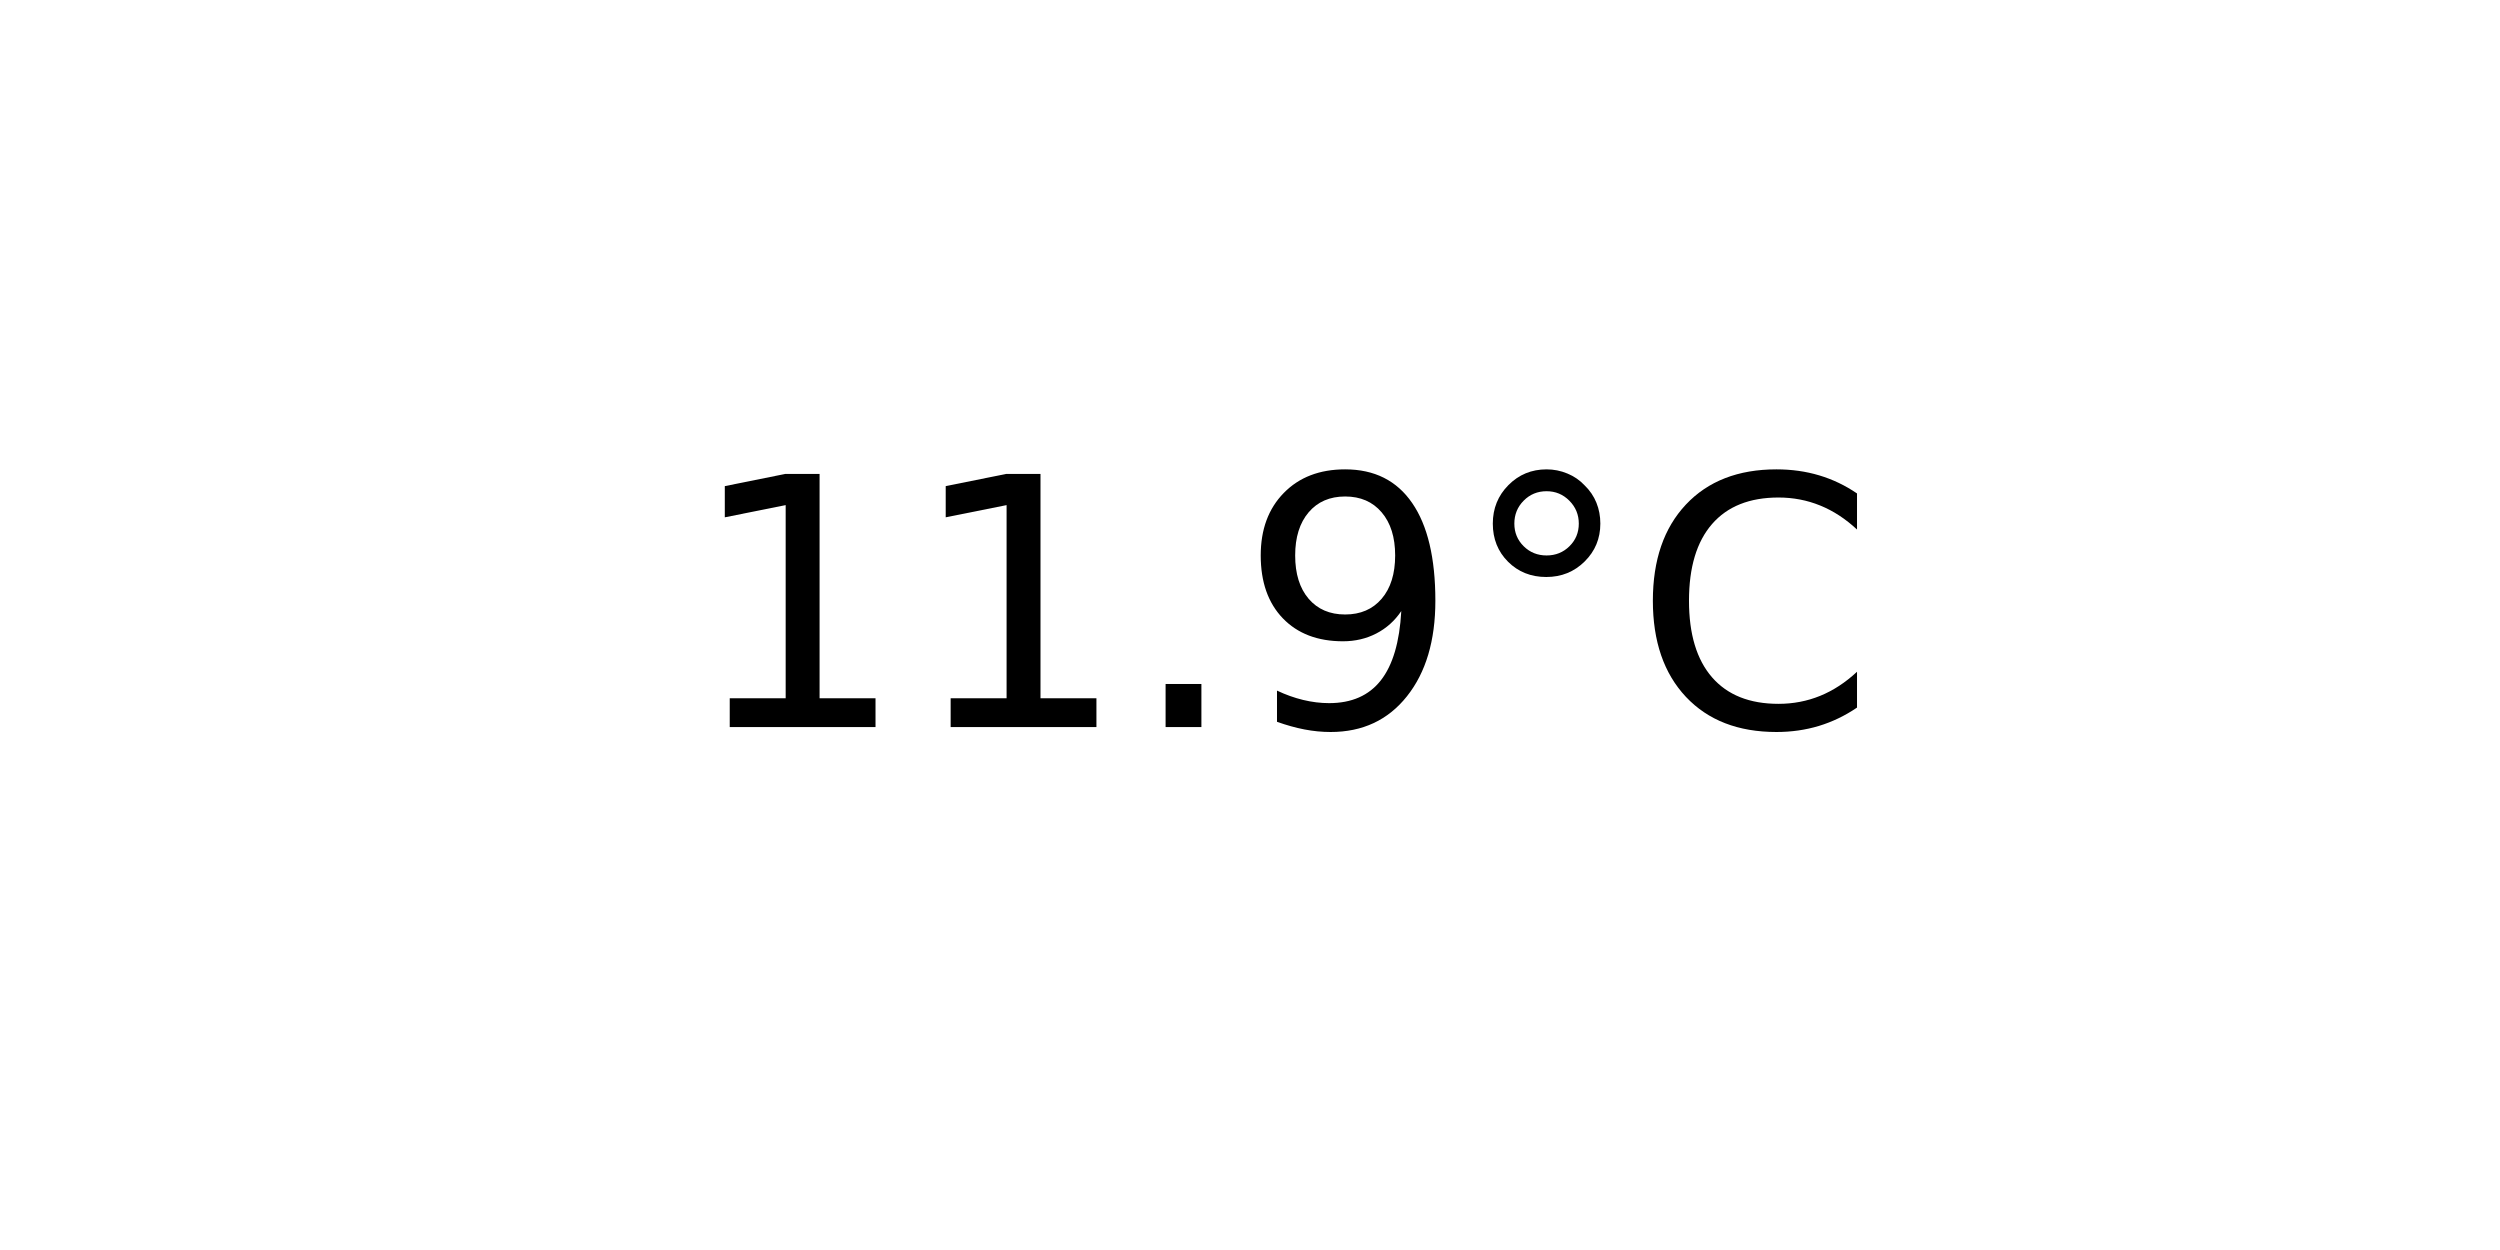
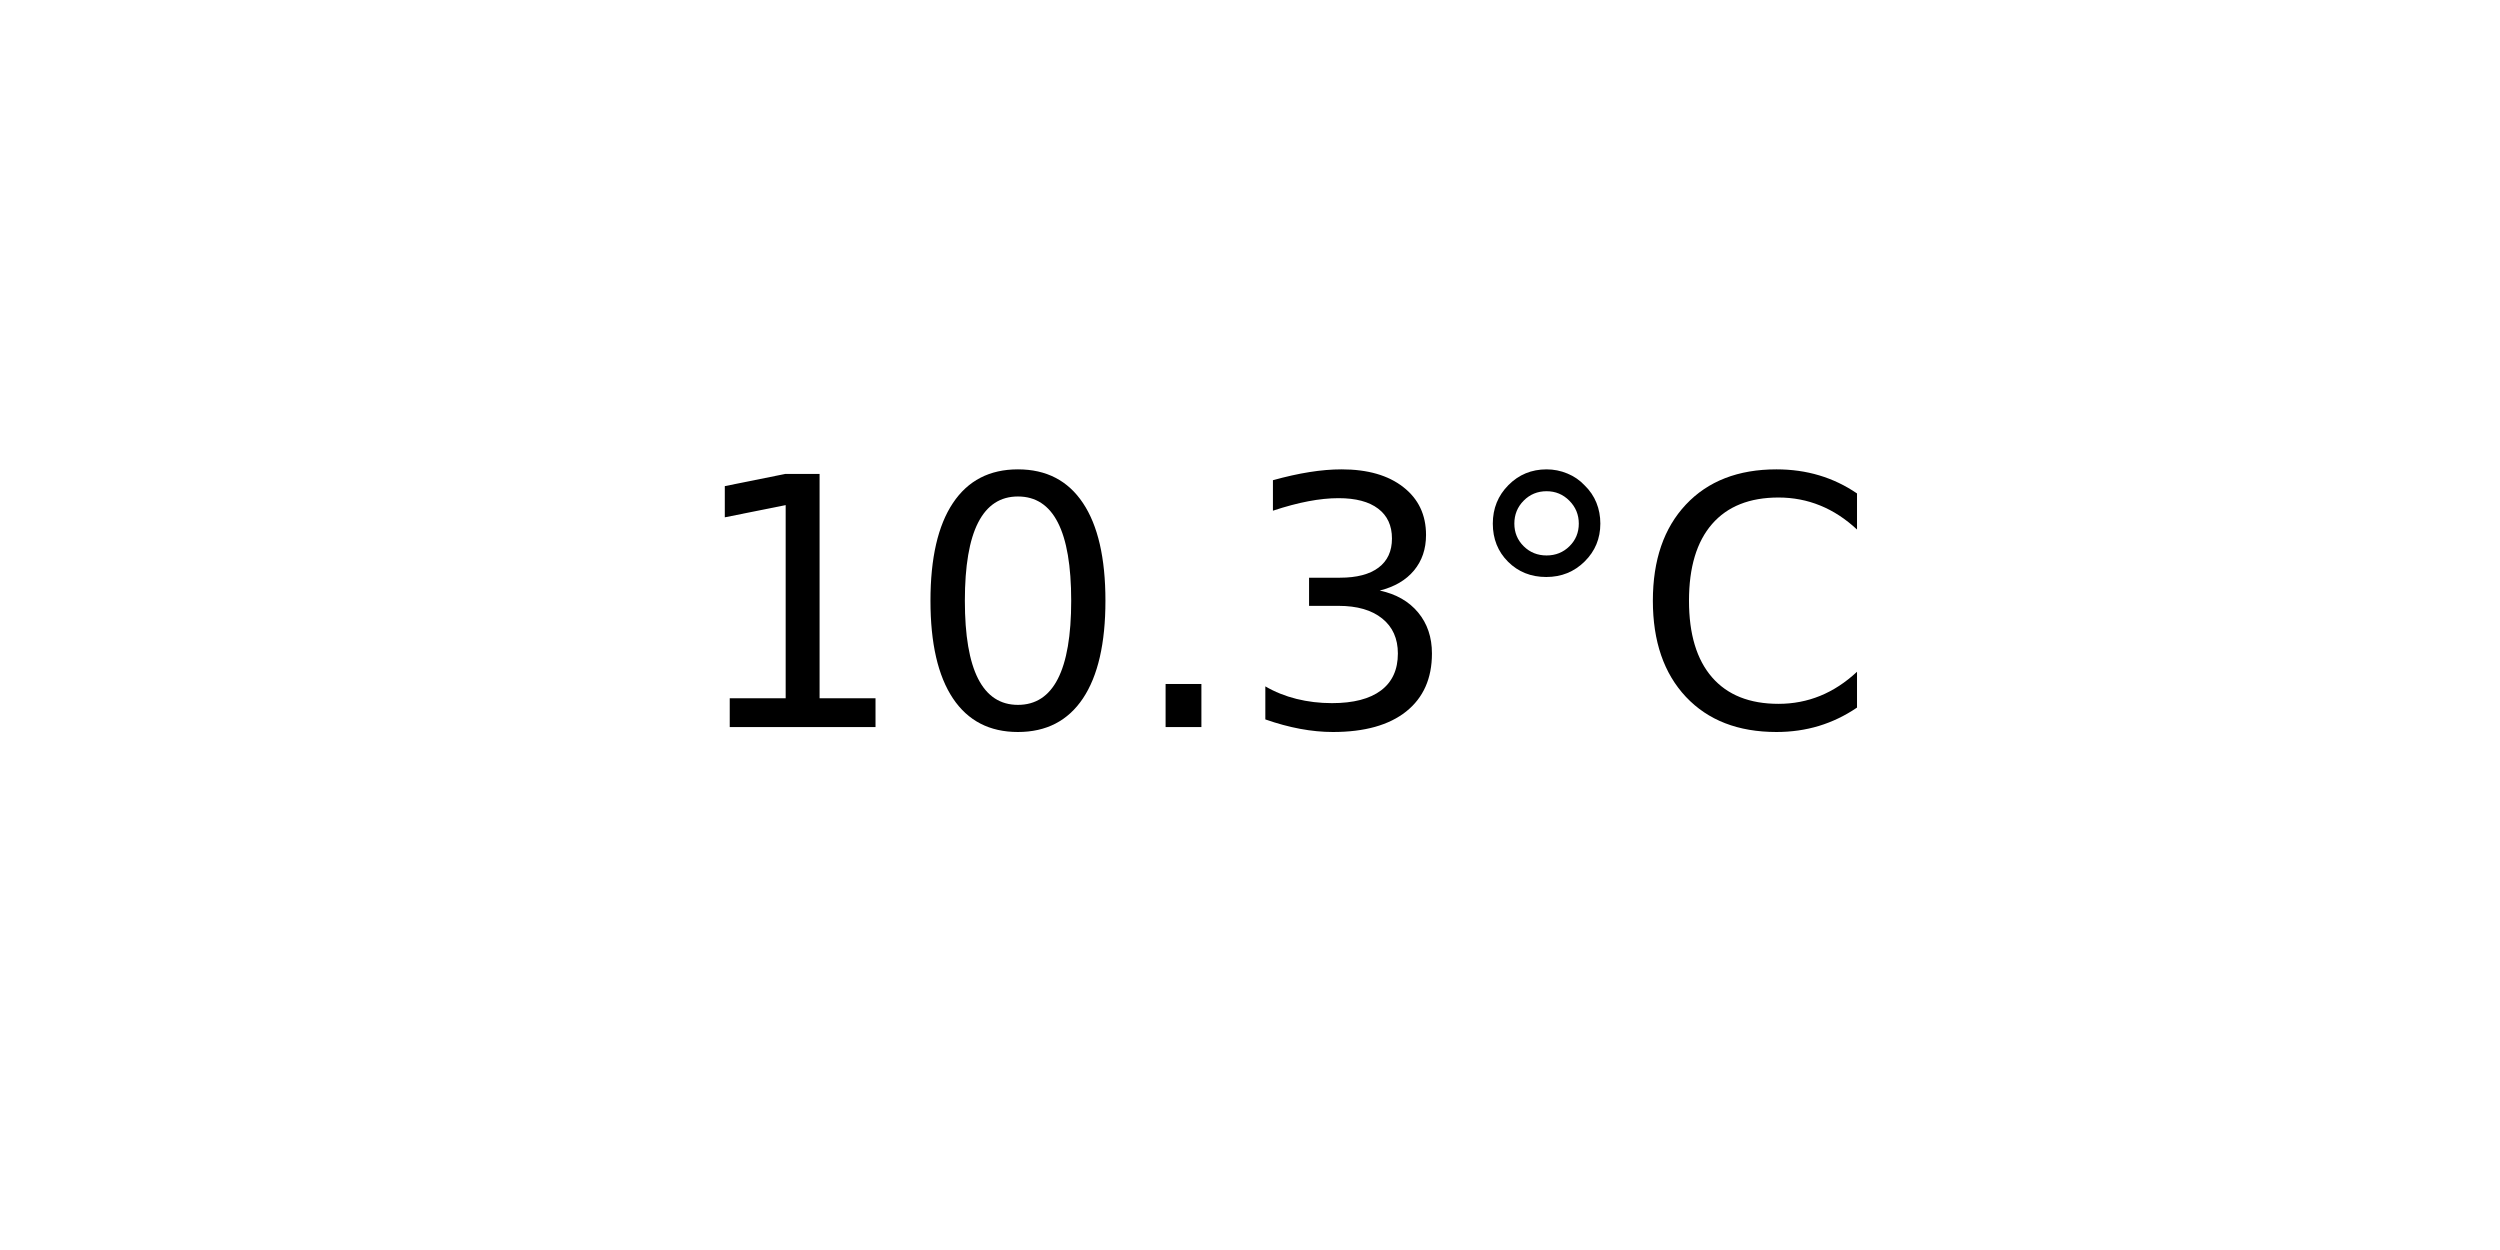
<svg xmlns="http://www.w3.org/2000/svg" xmlns:xlink="http://www.w3.org/1999/xlink" width="72pt" height="36pt" viewBox="0 0 72 36" version="1.1">
  <defs>
    <style type="text/css">*{stroke-linejoin: round; stroke-linecap: butt}</style>
  </defs>
  <g id="figure_1">
    <g id="axes_1">
      <g id="text_1">
        <g transform="translate(19.77578 20.93937) scale(0.1 -0.1)">
          <defs>
            <path id="DejaVuSans-31" d="M 794 531  L 1825 531  L 1825 4091  L 703 3866  L 703 4441  L 1819 4666  L 2450 4666  L 2450 531  L 3481 531  L 3481 0  L 794 0  L 794 531  z " transform="scale(0.015625)" />
+             <path id="DejaVuSans-30" d="M 2034 4250  Q 1547 4250 1301 3770  Q 1056 3291 1056 2328  Q 1056 1369 1301 889  Q 1547 409 2034 409  Q 2525 409 2770 889  Q 3016 1369 3016 2328  Q 3016 3291 2770 3770  Q 2525 4250 2034 4250  z M 2034 4750  Q 2819 4750 3233 4129  Q 3647 3509 3647 2328  Q 3647 1150 3233 529  Q 2819 -91 2034 -91  Q 1250 -91 836 529  Q 422 1150 422 2328  Q 422 3509 836 4129  Q 1250 4750 2034 4750  z " transform="scale(0.015625)" />
            <path id="DejaVuSans-2e" d="M 684 794  L 1344 794  L 1344 0  L 684 0  L 684 794  z " transform="scale(0.015625)" />
-             <path id="DejaVuSans-39" d="M 703 97  L 703 672  Q 941 559 1184 500  Q 1428 441 1663 441  Q 2288 441 2617 861  Q 2947 1281 2994 2138  Q 2813 1869 2534 1725  Q 2256 1581 1919 1581  Q 1219 1581 811 2004  Q 403 2428 403 3163  Q 403 3881 828 4315  Q 1253 4750 1959 4750  Q 2769 4750 3195 4129  Q 3622 3509 3622 2328  Q 3622 1225 3098 567  Q 2575 -91 1691 -91  Q 1453 -91 1209 -44  Q 966 3 703 97  z M 1959 2075  Q 2384 2075 2632 2365  Q 2881 2656 2881 3163  Q 2881 3666 2632 3958  Q 2384 4250 1959 4250  Q 1534 4250 1286 3958  Q 1038 3666 1038 3163  Q 1038 2656 1286 2365  Q 1534 2075 1959 2075  z " transform="scale(0.015625)" />
+             <path id="DejaVuSans-33" d="M 2597 2516  Q 3050 2419 3304 2112  Q 3559 1806 3559 1356  Q 3559 666 3084 287  Q 2609 -91 1734 -91  Q 1441 -91 1130 -33  Q 819 25 488 141  L 488 750  Q 750 597 1062 519  Q 1375 441 1716 441  Q 2309 441 2620 675  Q 2931 909 2931 1356  Q 2931 1769 2642 2001  Q 2353 2234 1838 2234  L 1294 2234  L 1294 2753  L 1863 2753  Q 2328 2753 2575 2939  Q 2822 3125 2822 3475  Q 2822 3834 2567 4026  Q 2313 4219 1838 4219  Q 1578 4219 1281 4162  Q 984 4106 628 3988  L 628 4550  Q 988 4650 1302 4700  Q 1616 4750 1894 4750  Q 2613 4750 3031 4423  Q 3450 4097 3450 3541  Q 3450 3153 3228 2886  Q 3006 2619 2597 2516  z " transform="scale(0.015625)" />
            <path id="DejaVuSans-b0" d="M 1600 4347  Q 1350 4347 1178 4173  Q 1006 4000 1006 3750  Q 1006 3503 1178 3333  Q 1350 3163 1600 3163  Q 1850 3163 2022 3333  Q 2194 3503 2194 3750  Q 2194 3997 2020 4172  Q 1847 4347 1600 4347  z M 1600 4750  Q 1800 4750 1984 4673  Q 2169 4597 2303 4453  Q 2447 4313 2519 4134  Q 2591 3956 2591 3750  Q 2591 3338 2302 3052  Q 2013 2766 1594 2766  Q 1172 2766 890 3047  Q 609 3328 609 3750  Q 609 4169 896 4459  Q 1184 4750 1600 4750  z " transform="scale(0.015625)" />
            <path id="DejaVuSans-43" d="M 4122 4306  L 4122 3641  Q 3803 3938 3442 4084  Q 3081 4231 2675 4231  Q 1875 4231 1450 3742  Q 1025 3253 1025 2328  Q 1025 1406 1450 917  Q 1875 428 2675 428  Q 3081 428 3442 575  Q 3803 722 4122 1019  L 4122 359  Q 3791 134 3420 21  Q 3050 -91 2638 -91  Q 1578 -91 968 557  Q 359 1206 359 2328  Q 359 3453 968 4101  Q 1578 4750 2638 4750  Q 3056 4750 3426 4639  Q 3797 4528 4122 4306  z " transform="scale(0.015625)" />
          </defs>
          <use xlink:href="#DejaVuSans-31" />
-           <use xlink:href="#DejaVuSans-31" x="63.623" />
+           <use xlink:href="#DejaVuSans-30" x="63.623" />
          <use xlink:href="#DejaVuSans-2e" x="127.246" />
-           <use xlink:href="#DejaVuSans-39" x="159.033" />
+           <use xlink:href="#DejaVuSans-33" x="159.033" />
          <use xlink:href="#DejaVuSans-b0" x="222.656" />
          <use xlink:href="#DejaVuSans-43" x="272.656" />
        </g>
      </g>
    </g>
  </g>
</svg>
